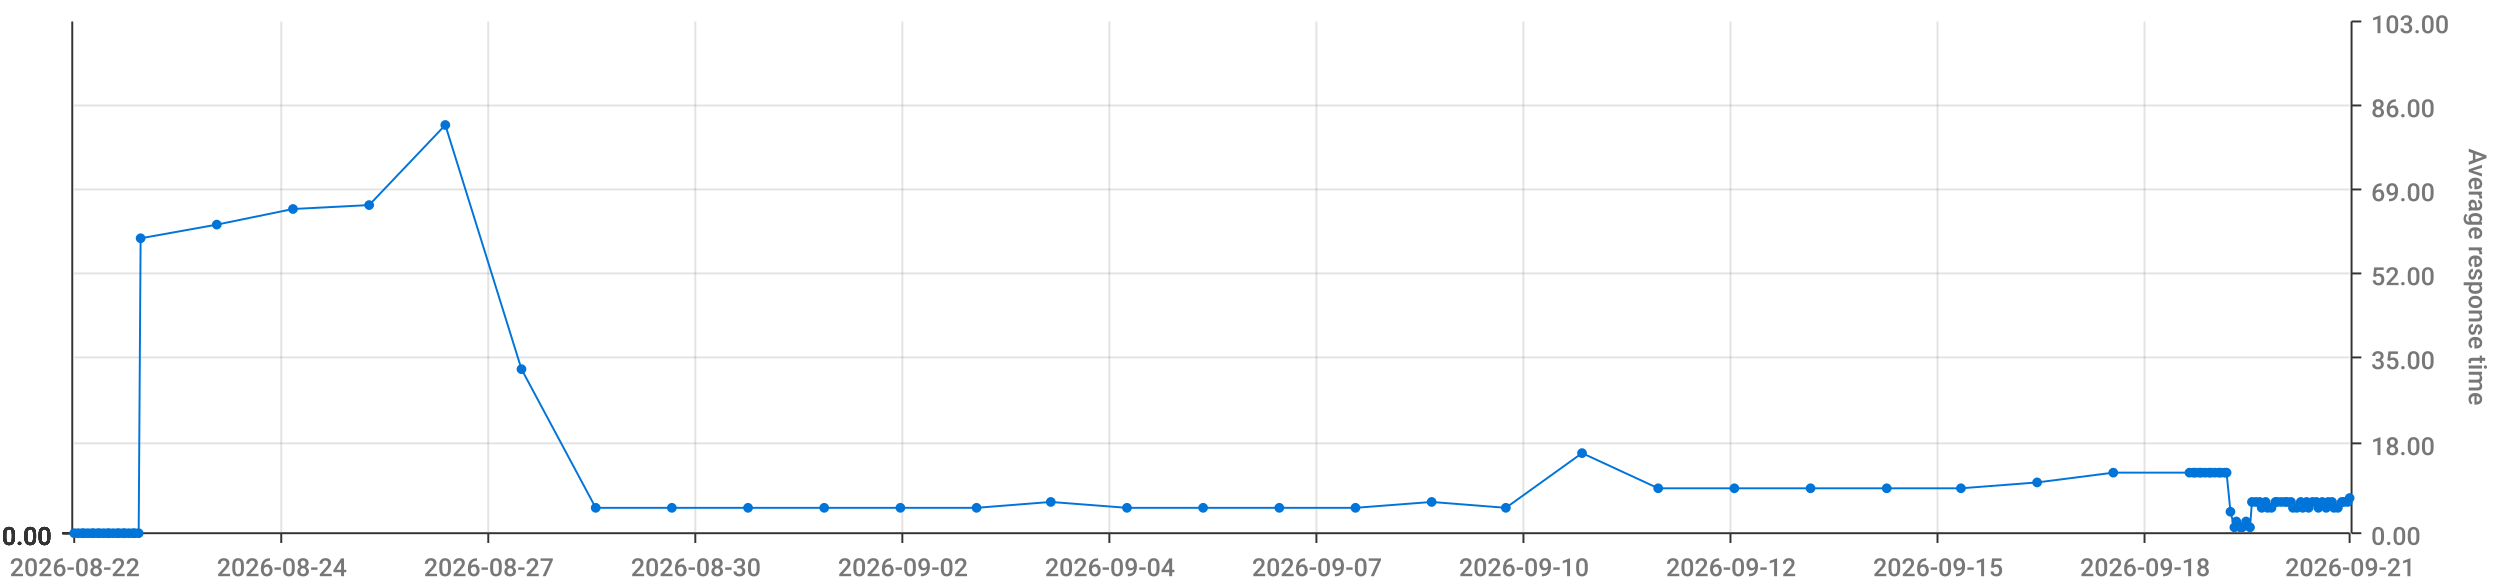
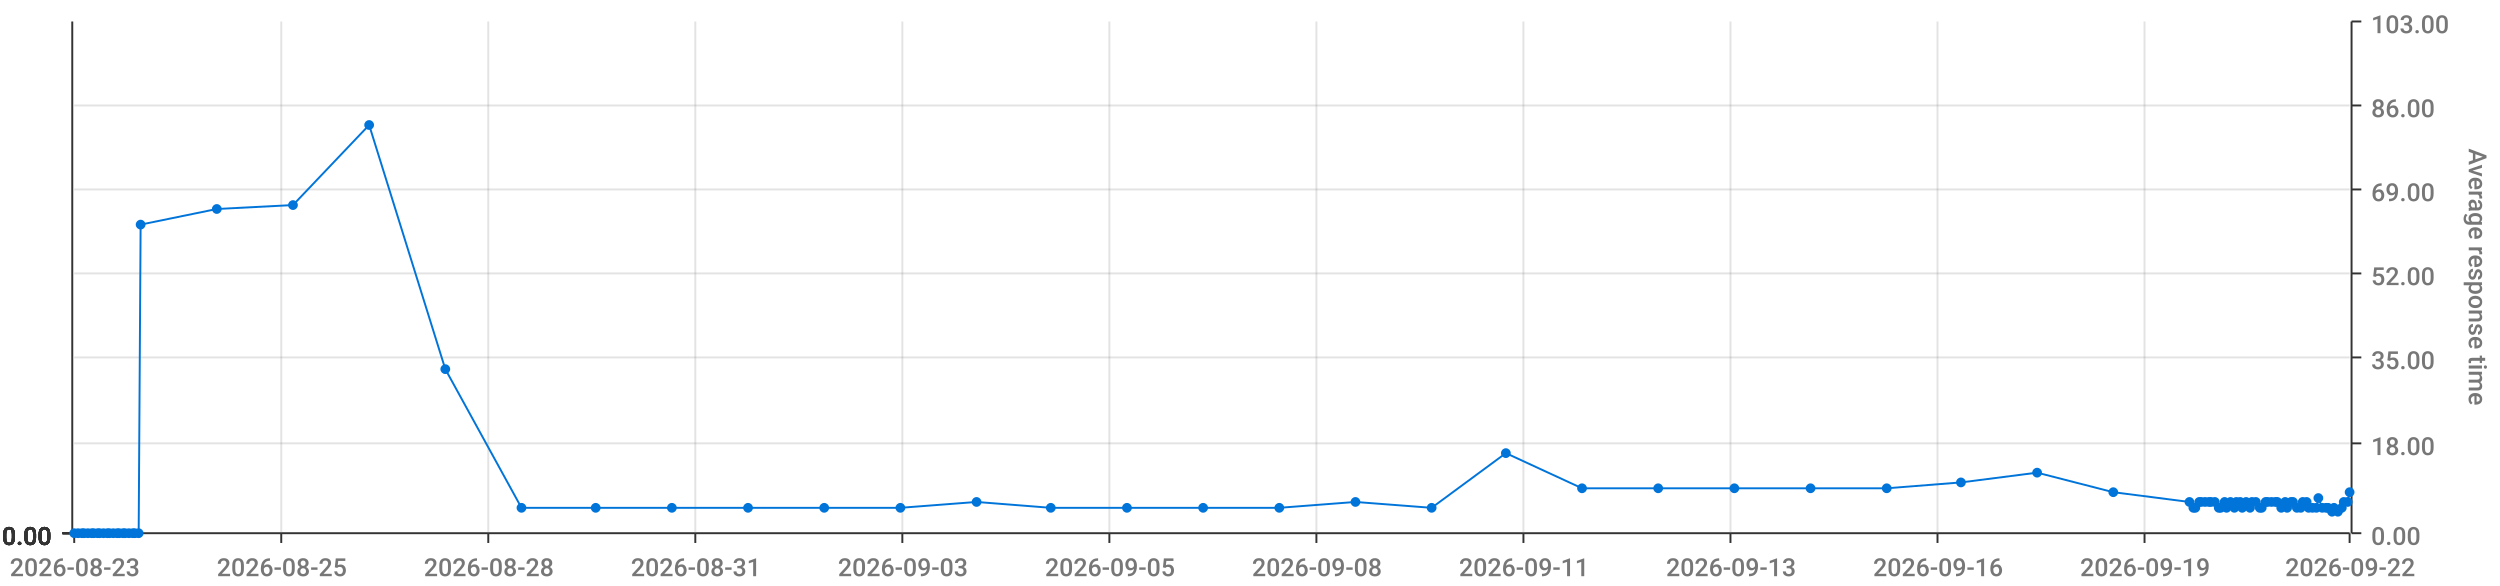
<svg xmlns="http://www.w3.org/2000/svg" viewBox="0 0 1280 300">
  <path d="M 0 0 L 1280 0 L 1280 300 L 0 300 L 0 0" style="stroke-width:0;stroke:rgba(255,255,255,1.0);fill:rgba(255,255,255,0.0)" />
  <path d="M 38 11 L 1203 11 L 1203 273 L 38 273 L 38 11" style="stroke-width:0;stroke:rgba(255,255,255,1.0);fill:rgba(255,255,255,0.0)" />
  <path d="M 38 273 L 1203 273" style="stroke-width:1;stroke:rgba(51,51,51,1.0);fill:rgba(255,255,255,0.0)" />
  <path d="M 38 273 L 38 278" style="stroke-width:1;stroke:rgba(51,51,51,1.0);fill:rgba(255,255,255,0.0)" />
-   <text x="5" y="295" style="stroke-width:0;stroke:none;fill:rgba(119,119,119,1.0);font-size:12.8px;font-family:'Roboto Medium',sans-serif">2026-08-22</text>
+   <text x="5" y="295" style="stroke-width:0;stroke:none;fill:rgba(119,119,119,1.0);font-size:12.8px;font-family:'Roboto Medium',sans-serif">2026-08-23</text>
  <path d="M 144 273 L 144 278" style="stroke-width:1;stroke:rgba(51,51,51,1.0);fill:rgba(255,255,255,0.0)" />
-   <text x="111" y="295" style="stroke-width:0;stroke:none;fill:rgba(119,119,119,1.0);font-size:12.8px;font-family:'Roboto Medium',sans-serif">2026-08-24</text>
+   <text x="111" y="295" style="stroke-width:0;stroke:none;fill:rgba(119,119,119,1.0);font-size:12.8px;font-family:'Roboto Medium',sans-serif">2026-08-25</text>
  <path d="M 250 273 L 250 278" style="stroke-width:1;stroke:rgba(51,51,51,1.0);fill:rgba(255,255,255,0.0)" />
-   <text x="217" y="295" style="stroke-width:0;stroke:none;fill:rgba(119,119,119,1.0);font-size:12.8px;font-family:'Roboto Medium',sans-serif">2026-08-27</text>
+   <text x="217" y="295" style="stroke-width:0;stroke:none;fill:rgba(119,119,119,1.0);font-size:12.8px;font-family:'Roboto Medium',sans-serif">2026-08-28</text>
  <path d="M 356 273 L 356 278" style="stroke-width:1;stroke:rgba(51,51,51,1.0);fill:rgba(255,255,255,0.0)" />
-   <text x="323" y="295" style="stroke-width:0;stroke:none;fill:rgba(119,119,119,1.0);font-size:12.8px;font-family:'Roboto Medium',sans-serif">2026-08-30</text>
+   <text x="323" y="295" style="stroke-width:0;stroke:none;fill:rgba(119,119,119,1.0);font-size:12.8px;font-family:'Roboto Medium',sans-serif">2026-08-31</text>
  <path d="M 462 273 L 462 278" style="stroke-width:1;stroke:rgba(51,51,51,1.0);fill:rgba(255,255,255,0.0)" />
-   <text x="429" y="295" style="stroke-width:0;stroke:none;fill:rgba(119,119,119,1.0);font-size:12.8px;font-family:'Roboto Medium',sans-serif">2026-09-02</text>
+   <text x="429" y="295" style="stroke-width:0;stroke:none;fill:rgba(119,119,119,1.0);font-size:12.8px;font-family:'Roboto Medium',sans-serif">2026-09-03</text>
  <path d="M 568 273 L 568 278" style="stroke-width:1;stroke:rgba(51,51,51,1.0);fill:rgba(255,255,255,0.0)" />
-   <text x="535" y="295" style="stroke-width:0;stroke:none;fill:rgba(119,119,119,1.0);font-size:12.8px;font-family:'Roboto Medium',sans-serif">2026-09-04</text>
+   <text x="535" y="295" style="stroke-width:0;stroke:none;fill:rgba(119,119,119,1.0);font-size:12.8px;font-family:'Roboto Medium',sans-serif">2026-09-05</text>
  <path d="M 674 273 L 674 278" style="stroke-width:1;stroke:rgba(51,51,51,1.0);fill:rgba(255,255,255,0.0)" />
-   <text x="641" y="295" style="stroke-width:0;stroke:none;fill:rgba(119,119,119,1.0);font-size:12.8px;font-family:'Roboto Medium',sans-serif">2026-09-07</text>
+   <text x="641" y="295" style="stroke-width:0;stroke:none;fill:rgba(119,119,119,1.0);font-size:12.8px;font-family:'Roboto Medium',sans-serif">2026-09-08</text>
  <path d="M 780 273 L 780 278" style="stroke-width:1;stroke:rgba(51,51,51,1.0);fill:rgba(255,255,255,0.0)" />
-   <text x="747" y="295" style="stroke-width:0;stroke:none;fill:rgba(119,119,119,1.0);font-size:12.8px;font-family:'Roboto Medium',sans-serif">2026-09-10</text>
+   <text x="747" y="295" style="stroke-width:0;stroke:none;fill:rgba(119,119,119,1.0);font-size:12.8px;font-family:'Roboto Medium',sans-serif">2026-09-11</text>
  <path d="M 886 273 L 886 278" style="stroke-width:1;stroke:rgba(51,51,51,1.0);fill:rgba(255,255,255,0.0)" />
-   <text x="853" y="295" style="stroke-width:0;stroke:none;fill:rgba(119,119,119,1.0);font-size:12.8px;font-family:'Roboto Medium',sans-serif">2026-09-12</text>
+   <text x="853" y="295" style="stroke-width:0;stroke:none;fill:rgba(119,119,119,1.0);font-size:12.8px;font-family:'Roboto Medium',sans-serif">2026-09-13</text>
  <path d="M 992 273 L 992 278" style="stroke-width:1;stroke:rgba(51,51,51,1.0);fill:rgba(255,255,255,0.0)" />
-   <text x="959" y="295" style="stroke-width:0;stroke:none;fill:rgba(119,119,119,1.0);font-size:12.8px;font-family:'Roboto Medium',sans-serif">2026-09-15</text>
+   <text x="959" y="295" style="stroke-width:0;stroke:none;fill:rgba(119,119,119,1.0);font-size:12.8px;font-family:'Roboto Medium',sans-serif">2026-09-16</text>
  <path d="M 1098 273 L 1098 278" style="stroke-width:1;stroke:rgba(51,51,51,1.0);fill:rgba(255,255,255,0.0)" />
-   <text x="1065" y="295" style="stroke-width:0;stroke:none;fill:rgba(119,119,119,1.0);font-size:12.8px;font-family:'Roboto Medium',sans-serif">2026-09-18</text>
+   <text x="1065" y="295" style="stroke-width:0;stroke:none;fill:rgba(119,119,119,1.0);font-size:12.8px;font-family:'Roboto Medium',sans-serif">2026-09-19</text>
  <path d="M 1203 273 L 1203 278" style="stroke-width:1;stroke:rgba(51,51,51,1.0);fill:rgba(255,255,255,0.0)" />
-   <text x="1170" y="295" style="stroke-width:0;stroke:none;fill:rgba(119,119,119,1.0);font-size:12.8px;font-family:'Roboto Medium',sans-serif">2026-09-21</text>
+   <text x="1170" y="295" style="stroke-width:0;stroke:none;fill:rgba(119,119,119,1.0);font-size:12.8px;font-family:'Roboto Medium',sans-serif">2026-09-22</text>
  <path d="M 144 273 L 144 11" style="stroke-width:1;stroke:rgba(119,119,119,0.2);fill:none" />
  <path d="M 250 273 L 250 11" style="stroke-width:1;stroke:rgba(119,119,119,0.2);fill:none" />
  <path d="M 356 273 L 356 11" style="stroke-width:1;stroke:rgba(119,119,119,0.2);fill:none" />
  <path d="M 462 273 L 462 11" style="stroke-width:1;stroke:rgba(119,119,119,0.2);fill:none" />
  <path d="M 568 273 L 568 11" style="stroke-width:1;stroke:rgba(119,119,119,0.2);fill:none" />
  <path d="M 674 273 L 674 11" style="stroke-width:1;stroke:rgba(119,119,119,0.2);fill:none" />
  <path d="M 780 273 L 780 11" style="stroke-width:1;stroke:rgba(119,119,119,0.2);fill:none" />
  <path d="M 886 273 L 886 11" style="stroke-width:1;stroke:rgba(119,119,119,0.2);fill:none" />
  <path d="M 992 273 L 992 11" style="stroke-width:1;stroke:rgba(119,119,119,0.2);fill:none" />
  <path d="M 1098 273 L 1098 11" style="stroke-width:1;stroke:rgba(119,119,119,0.2);fill:none" />
  <path d="M 1204 273 L 1204 11" style="stroke-width:1;stroke:rgba(51,51,51,1.0);fill:rgba(255,255,255,0.0)" />
  <path d="M 1204 273 L 1209 273" style="stroke-width:1;stroke:rgba(51,51,51,1.0);fill:rgba(255,255,255,0.0)" />
  <text x="1214" y="279" style="stroke-width:0;stroke:none;fill:rgba(119,119,119,1.0);font-size:12.8px;font-family:'Roboto Medium',sans-serif">0.00</text>
  <path d="M 1204 227 L 1209 227" style="stroke-width:1;stroke:rgba(51,51,51,1.0);fill:rgba(255,255,255,0.0)" />
  <text x="1214" y="233" style="stroke-width:0;stroke:none;fill:rgba(119,119,119,1.0);font-size:12.8px;font-family:'Roboto Medium',sans-serif">18.00</text>
  <path d="M 1204 183 L 1209 183" style="stroke-width:1;stroke:rgba(51,51,51,1.0);fill:rgba(255,255,255,0.0)" />
  <text x="1214" y="189" style="stroke-width:0;stroke:none;fill:rgba(119,119,119,1.0);font-size:12.8px;font-family:'Roboto Medium',sans-serif">35.00</text>
  <path d="M 1204 140 L 1209 140" style="stroke-width:1;stroke:rgba(51,51,51,1.0);fill:rgba(255,255,255,0.0)" />
  <text x="1214" y="146" style="stroke-width:0;stroke:none;fill:rgba(119,119,119,1.0);font-size:12.8px;font-family:'Roboto Medium',sans-serif">52.00</text>
  <path d="M 1204 97 L 1209 97" style="stroke-width:1;stroke:rgba(51,51,51,1.0);fill:rgba(255,255,255,0.0)" />
  <text x="1214" y="103" style="stroke-width:0;stroke:none;fill:rgba(119,119,119,1.0);font-size:12.8px;font-family:'Roboto Medium',sans-serif">69.00</text>
  <path d="M 1204 54 L 1209 54" style="stroke-width:1;stroke:rgba(51,51,51,1.0);fill:rgba(255,255,255,0.0)" />
  <text x="1214" y="60" style="stroke-width:0;stroke:none;fill:rgba(119,119,119,1.0);font-size:12.8px;font-family:'Roboto Medium',sans-serif">86.00</text>
  <path d="M 1204 11 L 1209 11" style="stroke-width:1;stroke:rgba(51,51,51,1.0);fill:rgba(255,255,255,0.0)" />
  <text x="1214" y="17" style="stroke-width:0;stroke:none;fill:rgba(119,119,119,1.0);font-size:12.8px;font-family:'Roboto Medium',sans-serif">103.00</text>
  <text x="1264" y="76" style="stroke-width:0;stroke:none;fill:rgba(119,119,119,1.0);font-size:12.8px;font-family:'Roboto Medium',sans-serif" transform="rotate(90.00,1264,76)">Average response time</text>
  <path d="M 38 273 L 1203 273" style="stroke-width:0;stroke:rgba(255,255,255,0.0);fill:none" />
  <path d="M 38 227 L 1203 227" style="stroke-width:1;stroke:rgba(119,119,119,0.2);fill:none" />
  <path d="M 38 183 L 1203 183" style="stroke-width:1;stroke:rgba(119,119,119,0.2);fill:none" />
  <path d="M 38 140 L 1203 140" style="stroke-width:1;stroke:rgba(119,119,119,0.2);fill:none" />
  <path d="M 38 97 L 1203 97" style="stroke-width:1;stroke:rgba(119,119,119,0.2);fill:none" />
  <path d="M 38 54 L 1203 54" style="stroke-width:1;stroke:rgba(119,119,119,0.2);fill:none" />
  <path d="M 37 273 L 37 11" style="stroke-width:1;stroke:rgba(51,51,51,1.0);fill:rgba(255,255,255,0.0)" />
  <path d="M 37 273 L 32 273" style="stroke-width:1;stroke:rgba(51,51,51,1.0);fill:rgba(255,255,255,0.0)" />
  <text x="1" y="279" style="stroke-width:0;stroke:none;fill:rgba(51,51,51,1.0);font-size:12.8px;font-family:'Roboto Medium',sans-serif">0.00</text>
  <path d="M 37 273 L 32 273" style="stroke-width:1;stroke:rgba(51,51,51,1.0);fill:rgba(255,255,255,0.0)" />
  <text x="1" y="279" style="stroke-width:0;stroke:none;fill:rgba(51,51,51,1.0);font-size:12.8px;font-family:'Roboto Medium',sans-serif">0.00</text>
  <path d="M 37 273 L 32 273" style="stroke-width:1;stroke:rgba(51,51,51,1.0);fill:rgba(255,255,255,0.0)" />
  <text x="1" y="279" style="stroke-width:0;stroke:none;fill:rgba(51,51,51,1.0);font-size:12.8px;font-family:'Roboto Medium',sans-serif">0.00</text>
  <path d="M 37 273 L 32 273" style="stroke-width:1;stroke:rgba(51,51,51,1.0);fill:rgba(255,255,255,0.0)" />
  <text x="1" y="279" style="stroke-width:0;stroke:none;fill:rgba(51,51,51,1.0);font-size:12.8px;font-family:'Roboto Medium',sans-serif">0.00</text>
  <path d="M 37 273 L 32 273" style="stroke-width:1;stroke:rgba(51,51,51,1.0);fill:rgba(255,255,255,0.0)" />
  <text x="1" y="279" style="stroke-width:0;stroke:none;fill:rgba(51,51,51,1.0);font-size:12.8px;font-family:'Roboto Medium',sans-serif">0.00</text>
  <path d="M 37 273 L 32 273" style="stroke-width:1;stroke:rgba(51,51,51,1.0);fill:rgba(255,255,255,0.0)" />
  <text x="1" y="279" style="stroke-width:0;stroke:none;fill:rgba(51,51,51,1.0);font-size:12.8px;font-family:'Roboto Medium',sans-serif">0.00</text>
  <path d="M 37 273 L 32 273" style="stroke-width:1;stroke:rgba(51,51,51,1.0);fill:rgba(255,255,255,0.0)" />
  <text x="1" y="279" style="stroke-width:0;stroke:none;fill:rgba(51,51,51,1.0);font-size:12.8px;font-family:'Roboto Medium',sans-serif">0.00</text>
  <path d="M 38 273 L 1203 273" style="stroke-width:0;stroke:rgba(255,255,255,0.0);fill:none" />
  <path d="M 38 273 L 1203 273" style="stroke-width:0;stroke:rgba(255,255,255,0.0);fill:none" />
  <path d="M 38 273 L 1203 273" style="stroke-width:0;stroke:rgba(255,255,255,0.0);fill:none" />
  <path d="M 38 273 L 1203 273" style="stroke-width:0;stroke:rgba(255,255,255,0.0);fill:none" />
  <path d="M 38 273 L 1203 273" style="stroke-width:0;stroke:rgba(255,255,255,0.0);fill:none" />
  <path d="M 38 273 L 1203 273" style="stroke-width:0;stroke:rgba(255,255,255,0.0);fill:none" />
-   <path d="M 38 273 L 40 273 L 42 273 L 43 273 L 45 273 L 47 273 L 48 273 L 50 273 L 51 273 L 53 273 L 55 273 L 56 273 L 58 273 L 60 273 L 61 273 L 63 273 L 64 273 L 66 273 L 68 273 L 69 273 L 71 273 L 72 122 L 111 115 L 150 107 L 189 105 L 228 64 L 267 189 L 305 260 L 344 260 L 383 260 L 422 260 L 461 260 L 500 260 L 538 257 L 577 260 L 616 260 L 655 260 L 694 260 L 733 257 L 771 260 L 810 232 L 849 250 L 888 250 L 927 250 L 966 250 L 1004 250 L 1043 247 L 1082 242 L 1121 242 L 1123 242 L 1124 242 L 1126 242 L 1127 242 L 1129 242 L 1131 242 L 1132 242 L 1134 242 L 1136 242 L 1137 242 L 1139 242 L 1140 242 L 1142 262 L 1144 270 L 1145 267 L 1147 270 L 1148 270 L 1150 267 L 1152 270 L 1153 257 L 1155 257 L 1157 257 L 1158 260 L 1160 257 L 1161 260 L 1163 260 L 1165 257 L 1166 257 L 1168 257 L 1170 257 L 1171 257 L 1173 257 L 1174 260 L 1176 260 L 1178 257 L 1179 260 L 1181 257 L 1182 260 L 1184 257 L 1186 257 L 1187 260 L 1189 257 L 1191 260 L 1192 257 L 1194 257 L 1195 260 L 1197 260 L 1199 257 L 1200 257 L 1202 257 L 1203 255" style="stroke-width:1;stroke:rgba(0,116,217,1.0);fill:rgba(255,255,255,0.0)" />
+   <path d="M 38 273 L 40 273 L 42 273 L 43 273 L 45 273 L 47 273 L 48 273 L 50 273 L 51 273 L 53 273 L 55 273 L 56 273 L 58 273 L 60 273 L 61 273 L 63 273 L 64 273 L 66 273 L 68 273 L 69 273 L 71 273 L 72 115 L 111 107 L 150 105 L 189 64 L 228 189 L 267 260 L 305 260 L 344 260 L 383 260 L 422 260 L 461 260 L 500 257 L 538 260 L 577 260 L 616 260 L 655 260 L 694 257 L 733 260 L 771 232 L 810 250 L 849 250 L 888 250 L 927 250 L 966 250 L 1004 247 L 1043 242 L 1082 252 L 1121 257 L 1123 260 L 1124 260 L 1126 257 L 1127 257 L 1129 257 L 1131 257 L 1132 257 L 1134 257 L 1136 260 L 1137 260 L 1139 257 L 1140 260 L 1142 257 L 1144 260 L 1145 257 L 1147 257 L 1148 260 L 1150 257 L 1152 260 L 1153 257 L 1155 257 L 1157 260 L 1158 260 L 1160 257 L 1161 257 L 1163 257 L 1165 257 L 1166 257 L 1168 260 L 1170 257 L 1171 260 L 1173 257 L 1174 257 L 1176 260 L 1178 260 L 1179 257 L 1181 257 L 1182 260 L 1184 260 L 1186 260 L 1187 255 L 1189 260 L 1191 260 L 1192 260 L 1194 262 L 1195 260 L 1197 262 L 1199 260 L 1200 257 L 1202 257 L 1203 252" style="stroke-width:1;stroke:rgba(0,116,217,1.0);fill:rgba(255,255,255,0.0)" />
  <circle cx="38" cy="273" r="2" style="stroke-width:1;stroke:rgba(0,116,217,1.0);fill:rgba(0,116,217,1.0)" />
  <path d="" style="stroke-width:1;stroke:rgba(0,116,217,1.0);fill:rgba(0,116,217,1.0)" />
  <circle cx="40" cy="273" r="2" style="stroke-width:1;stroke:rgba(0,116,217,1.0);fill:rgba(0,116,217,1.0)" />
  <path d="" style="stroke-width:1;stroke:rgba(0,116,217,1.0);fill:rgba(0,116,217,1.0)" />
  <circle cx="42" cy="273" r="2" style="stroke-width:1;stroke:rgba(0,116,217,1.0);fill:rgba(0,116,217,1.0)" />
  <path d="" style="stroke-width:1;stroke:rgba(0,116,217,1.0);fill:rgba(0,116,217,1.0)" />
  <circle cx="43" cy="273" r="2" style="stroke-width:1;stroke:rgba(0,116,217,1.0);fill:rgba(0,116,217,1.0)" />
  <path d="" style="stroke-width:1;stroke:rgba(0,116,217,1.0);fill:rgba(0,116,217,1.0)" />
  <circle cx="45" cy="273" r="2" style="stroke-width:1;stroke:rgba(0,116,217,1.0);fill:rgba(0,116,217,1.0)" />
  <path d="" style="stroke-width:1;stroke:rgba(0,116,217,1.0);fill:rgba(0,116,217,1.0)" />
  <circle cx="47" cy="273" r="2" style="stroke-width:1;stroke:rgba(0,116,217,1.0);fill:rgba(0,116,217,1.0)" />
  <path d="" style="stroke-width:1;stroke:rgba(0,116,217,1.0);fill:rgba(0,116,217,1.0)" />
  <circle cx="48" cy="273" r="2" style="stroke-width:1;stroke:rgba(0,116,217,1.0);fill:rgba(0,116,217,1.0)" />
  <path d="" style="stroke-width:1;stroke:rgba(0,116,217,1.0);fill:rgba(0,116,217,1.0)" />
  <circle cx="50" cy="273" r="2" style="stroke-width:1;stroke:rgba(0,116,217,1.0);fill:rgba(0,116,217,1.0)" />
  <path d="" style="stroke-width:1;stroke:rgba(0,116,217,1.0);fill:rgba(0,116,217,1.0)" />
  <circle cx="51" cy="273" r="2" style="stroke-width:1;stroke:rgba(0,116,217,1.0);fill:rgba(0,116,217,1.0)" />
  <path d="" style="stroke-width:1;stroke:rgba(0,116,217,1.0);fill:rgba(0,116,217,1.0)" />
  <circle cx="53" cy="273" r="2" style="stroke-width:1;stroke:rgba(0,116,217,1.0);fill:rgba(0,116,217,1.0)" />
  <path d="" style="stroke-width:1;stroke:rgba(0,116,217,1.0);fill:rgba(0,116,217,1.0)" />
  <circle cx="55" cy="273" r="2" style="stroke-width:1;stroke:rgba(0,116,217,1.0);fill:rgba(0,116,217,1.0)" />
  <path d="" style="stroke-width:1;stroke:rgba(0,116,217,1.0);fill:rgba(0,116,217,1.0)" />
  <circle cx="56" cy="273" r="2" style="stroke-width:1;stroke:rgba(0,116,217,1.0);fill:rgba(0,116,217,1.0)" />
  <path d="" style="stroke-width:1;stroke:rgba(0,116,217,1.0);fill:rgba(0,116,217,1.0)" />
  <circle cx="58" cy="273" r="2" style="stroke-width:1;stroke:rgba(0,116,217,1.0);fill:rgba(0,116,217,1.0)" />
  <path d="" style="stroke-width:1;stroke:rgba(0,116,217,1.0);fill:rgba(0,116,217,1.0)" />
  <circle cx="60" cy="273" r="2" style="stroke-width:1;stroke:rgba(0,116,217,1.0);fill:rgba(0,116,217,1.0)" />
  <path d="" style="stroke-width:1;stroke:rgba(0,116,217,1.0);fill:rgba(0,116,217,1.0)" />
  <circle cx="61" cy="273" r="2" style="stroke-width:1;stroke:rgba(0,116,217,1.0);fill:rgba(0,116,217,1.0)" />
  <path d="" style="stroke-width:1;stroke:rgba(0,116,217,1.0);fill:rgba(0,116,217,1.0)" />
  <circle cx="63" cy="273" r="2" style="stroke-width:1;stroke:rgba(0,116,217,1.0);fill:rgba(0,116,217,1.0)" />
  <path d="" style="stroke-width:1;stroke:rgba(0,116,217,1.0);fill:rgba(0,116,217,1.0)" />
  <circle cx="64" cy="273" r="2" style="stroke-width:1;stroke:rgba(0,116,217,1.0);fill:rgba(0,116,217,1.0)" />
  <path d="" style="stroke-width:1;stroke:rgba(0,116,217,1.0);fill:rgba(0,116,217,1.0)" />
  <circle cx="66" cy="273" r="2" style="stroke-width:1;stroke:rgba(0,116,217,1.0);fill:rgba(0,116,217,1.0)" />
  <path d="" style="stroke-width:1;stroke:rgba(0,116,217,1.0);fill:rgba(0,116,217,1.0)" />
  <circle cx="68" cy="273" r="2" style="stroke-width:1;stroke:rgba(0,116,217,1.0);fill:rgba(0,116,217,1.0)" />
  <path d="" style="stroke-width:1;stroke:rgba(0,116,217,1.0);fill:rgba(0,116,217,1.0)" />
  <circle cx="69" cy="273" r="2" style="stroke-width:1;stroke:rgba(0,116,217,1.0);fill:rgba(0,116,217,1.0)" />
  <path d="" style="stroke-width:1;stroke:rgba(0,116,217,1.0);fill:rgba(0,116,217,1.0)" />
  <circle cx="71" cy="273" r="2" style="stroke-width:1;stroke:rgba(0,116,217,1.0);fill:rgba(0,116,217,1.0)" />
  <path d="" style="stroke-width:1;stroke:rgba(0,116,217,1.0);fill:rgba(0,116,217,1.0)" />
-   <circle cx="72" cy="122" r="2" style="stroke-width:1;stroke:rgba(0,116,217,1.0);fill:rgba(0,116,217,1.0)" />
-   <path d="" style="stroke-width:1;stroke:rgba(0,116,217,1.0);fill:rgba(0,116,217,1.0)" />
-   <circle cx="111" cy="115" r="2" style="stroke-width:1;stroke:rgba(0,116,217,1.0);fill:rgba(0,116,217,1.0)" />
-   <path d="" style="stroke-width:1;stroke:rgba(0,116,217,1.0);fill:rgba(0,116,217,1.0)" />
-   <circle cx="150" cy="107" r="2" style="stroke-width:1;stroke:rgba(0,116,217,1.0);fill:rgba(0,116,217,1.0)" />
-   <path d="" style="stroke-width:1;stroke:rgba(0,116,217,1.0);fill:rgba(0,116,217,1.0)" />
-   <circle cx="189" cy="105" r="2" style="stroke-width:1;stroke:rgba(0,116,217,1.0);fill:rgba(0,116,217,1.0)" />
-   <path d="" style="stroke-width:1;stroke:rgba(0,116,217,1.0);fill:rgba(0,116,217,1.0)" />
-   <circle cx="228" cy="64" r="2" style="stroke-width:1;stroke:rgba(0,116,217,1.0);fill:rgba(0,116,217,1.0)" />
-   <path d="" style="stroke-width:1;stroke:rgba(0,116,217,1.0);fill:rgba(0,116,217,1.0)" />
-   <circle cx="267" cy="189" r="2" style="stroke-width:1;stroke:rgba(0,116,217,1.0);fill:rgba(0,116,217,1.0)" />
+   <circle cx="72" cy="115" r="2" style="stroke-width:1;stroke:rgba(0,116,217,1.0);fill:rgba(0,116,217,1.0)" />
+   <path d="" style="stroke-width:1;stroke:rgba(0,116,217,1.0);fill:rgba(0,116,217,1.0)" />
+   <circle cx="111" cy="107" r="2" style="stroke-width:1;stroke:rgba(0,116,217,1.0);fill:rgba(0,116,217,1.0)" />
+   <path d="" style="stroke-width:1;stroke:rgba(0,116,217,1.0);fill:rgba(0,116,217,1.0)" />
+   <circle cx="150" cy="105" r="2" style="stroke-width:1;stroke:rgba(0,116,217,1.0);fill:rgba(0,116,217,1.0)" />
+   <path d="" style="stroke-width:1;stroke:rgba(0,116,217,1.0);fill:rgba(0,116,217,1.0)" />
+   <circle cx="189" cy="64" r="2" style="stroke-width:1;stroke:rgba(0,116,217,1.0);fill:rgba(0,116,217,1.0)" />
+   <path d="" style="stroke-width:1;stroke:rgba(0,116,217,1.0);fill:rgba(0,116,217,1.0)" />
+   <circle cx="228" cy="189" r="2" style="stroke-width:1;stroke:rgba(0,116,217,1.0);fill:rgba(0,116,217,1.0)" />
+   <path d="" style="stroke-width:1;stroke:rgba(0,116,217,1.0);fill:rgba(0,116,217,1.0)" />
+   <circle cx="267" cy="260" r="2" style="stroke-width:1;stroke:rgba(0,116,217,1.0);fill:rgba(0,116,217,1.0)" />
  <path d="" style="stroke-width:1;stroke:rgba(0,116,217,1.0);fill:rgba(0,116,217,1.0)" />
  <circle cx="305" cy="260" r="2" style="stroke-width:1;stroke:rgba(0,116,217,1.0);fill:rgba(0,116,217,1.0)" />
  <path d="" style="stroke-width:1;stroke:rgba(0,116,217,1.0);fill:rgba(0,116,217,1.0)" />
  <circle cx="344" cy="260" r="2" style="stroke-width:1;stroke:rgba(0,116,217,1.0);fill:rgba(0,116,217,1.0)" />
  <path d="" style="stroke-width:1;stroke:rgba(0,116,217,1.0);fill:rgba(0,116,217,1.0)" />
  <circle cx="383" cy="260" r="2" style="stroke-width:1;stroke:rgba(0,116,217,1.0);fill:rgba(0,116,217,1.0)" />
  <path d="" style="stroke-width:1;stroke:rgba(0,116,217,1.0);fill:rgba(0,116,217,1.0)" />
  <circle cx="422" cy="260" r="2" style="stroke-width:1;stroke:rgba(0,116,217,1.0);fill:rgba(0,116,217,1.0)" />
  <path d="" style="stroke-width:1;stroke:rgba(0,116,217,1.0);fill:rgba(0,116,217,1.0)" />
  <circle cx="461" cy="260" r="2" style="stroke-width:1;stroke:rgba(0,116,217,1.0);fill:rgba(0,116,217,1.0)" />
  <path d="" style="stroke-width:1;stroke:rgba(0,116,217,1.0);fill:rgba(0,116,217,1.0)" />
-   <circle cx="500" cy="260" r="2" style="stroke-width:1;stroke:rgba(0,116,217,1.0);fill:rgba(0,116,217,1.0)" />
-   <path d="" style="stroke-width:1;stroke:rgba(0,116,217,1.0);fill:rgba(0,116,217,1.0)" />
-   <circle cx="538" cy="257" r="2" style="stroke-width:1;stroke:rgba(0,116,217,1.0);fill:rgba(0,116,217,1.0)" />
+   <circle cx="500" cy="257" r="2" style="stroke-width:1;stroke:rgba(0,116,217,1.0);fill:rgba(0,116,217,1.0)" />
+   <path d="" style="stroke-width:1;stroke:rgba(0,116,217,1.0);fill:rgba(0,116,217,1.0)" />
+   <circle cx="538" cy="260" r="2" style="stroke-width:1;stroke:rgba(0,116,217,1.0);fill:rgba(0,116,217,1.0)" />
  <path d="" style="stroke-width:1;stroke:rgba(0,116,217,1.0);fill:rgba(0,116,217,1.0)" />
  <circle cx="577" cy="260" r="2" style="stroke-width:1;stroke:rgba(0,116,217,1.0);fill:rgba(0,116,217,1.0)" />
  <path d="" style="stroke-width:1;stroke:rgba(0,116,217,1.0);fill:rgba(0,116,217,1.0)" />
  <circle cx="616" cy="260" r="2" style="stroke-width:1;stroke:rgba(0,116,217,1.0);fill:rgba(0,116,217,1.0)" />
  <path d="" style="stroke-width:1;stroke:rgba(0,116,217,1.0);fill:rgba(0,116,217,1.0)" />
  <circle cx="655" cy="260" r="2" style="stroke-width:1;stroke:rgba(0,116,217,1.0);fill:rgba(0,116,217,1.0)" />
  <path d="" style="stroke-width:1;stroke:rgba(0,116,217,1.0);fill:rgba(0,116,217,1.0)" />
-   <circle cx="694" cy="260" r="2" style="stroke-width:1;stroke:rgba(0,116,217,1.0);fill:rgba(0,116,217,1.0)" />
-   <path d="" style="stroke-width:1;stroke:rgba(0,116,217,1.0);fill:rgba(0,116,217,1.0)" />
-   <circle cx="733" cy="257" r="2" style="stroke-width:1;stroke:rgba(0,116,217,1.0);fill:rgba(0,116,217,1.0)" />
-   <path d="" style="stroke-width:1;stroke:rgba(0,116,217,1.0);fill:rgba(0,116,217,1.0)" />
-   <circle cx="771" cy="260" r="2" style="stroke-width:1;stroke:rgba(0,116,217,1.0);fill:rgba(0,116,217,1.0)" />
-   <path d="" style="stroke-width:1;stroke:rgba(0,116,217,1.0);fill:rgba(0,116,217,1.0)" />
-   <circle cx="810" cy="232" r="2" style="stroke-width:1;stroke:rgba(0,116,217,1.0);fill:rgba(0,116,217,1.0)" />
+   <circle cx="694" cy="257" r="2" style="stroke-width:1;stroke:rgba(0,116,217,1.0);fill:rgba(0,116,217,1.0)" />
+   <path d="" style="stroke-width:1;stroke:rgba(0,116,217,1.0);fill:rgba(0,116,217,1.0)" />
+   <circle cx="733" cy="260" r="2" style="stroke-width:1;stroke:rgba(0,116,217,1.0);fill:rgba(0,116,217,1.0)" />
+   <path d="" style="stroke-width:1;stroke:rgba(0,116,217,1.0);fill:rgba(0,116,217,1.0)" />
+   <circle cx="771" cy="232" r="2" style="stroke-width:1;stroke:rgba(0,116,217,1.0);fill:rgba(0,116,217,1.0)" />
+   <path d="" style="stroke-width:1;stroke:rgba(0,116,217,1.0);fill:rgba(0,116,217,1.0)" />
+   <circle cx="810" cy="250" r="2" style="stroke-width:1;stroke:rgba(0,116,217,1.0);fill:rgba(0,116,217,1.0)" />
  <path d="" style="stroke-width:1;stroke:rgba(0,116,217,1.0);fill:rgba(0,116,217,1.0)" />
  <circle cx="849" cy="250" r="2" style="stroke-width:1;stroke:rgba(0,116,217,1.0);fill:rgba(0,116,217,1.0)" />
  <path d="" style="stroke-width:1;stroke:rgba(0,116,217,1.0);fill:rgba(0,116,217,1.0)" />
  <circle cx="888" cy="250" r="2" style="stroke-width:1;stroke:rgba(0,116,217,1.0);fill:rgba(0,116,217,1.0)" />
  <path d="" style="stroke-width:1;stroke:rgba(0,116,217,1.0);fill:rgba(0,116,217,1.0)" />
  <circle cx="927" cy="250" r="2" style="stroke-width:1;stroke:rgba(0,116,217,1.0);fill:rgba(0,116,217,1.0)" />
  <path d="" style="stroke-width:1;stroke:rgba(0,116,217,1.0);fill:rgba(0,116,217,1.0)" />
  <circle cx="966" cy="250" r="2" style="stroke-width:1;stroke:rgba(0,116,217,1.0);fill:rgba(0,116,217,1.0)" />
  <path d="" style="stroke-width:1;stroke:rgba(0,116,217,1.0);fill:rgba(0,116,217,1.0)" />
-   <circle cx="1004" cy="250" r="2" style="stroke-width:1;stroke:rgba(0,116,217,1.0);fill:rgba(0,116,217,1.0)" />
-   <path d="" style="stroke-width:1;stroke:rgba(0,116,217,1.0);fill:rgba(0,116,217,1.0)" />
-   <circle cx="1043" cy="247" r="2" style="stroke-width:1;stroke:rgba(0,116,217,1.0);fill:rgba(0,116,217,1.0)" />
-   <path d="" style="stroke-width:1;stroke:rgba(0,116,217,1.0);fill:rgba(0,116,217,1.0)" />
-   <circle cx="1082" cy="242" r="2" style="stroke-width:1;stroke:rgba(0,116,217,1.0);fill:rgba(0,116,217,1.0)" />
-   <path d="" style="stroke-width:1;stroke:rgba(0,116,217,1.0);fill:rgba(0,116,217,1.0)" />
-   <circle cx="1121" cy="242" r="2" style="stroke-width:1;stroke:rgba(0,116,217,1.0);fill:rgba(0,116,217,1.0)" />
-   <path d="" style="stroke-width:1;stroke:rgba(0,116,217,1.0);fill:rgba(0,116,217,1.0)" />
-   <circle cx="1123" cy="242" r="2" style="stroke-width:1;stroke:rgba(0,116,217,1.0);fill:rgba(0,116,217,1.0)" />
-   <path d="" style="stroke-width:1;stroke:rgba(0,116,217,1.0);fill:rgba(0,116,217,1.0)" />
-   <circle cx="1124" cy="242" r="2" style="stroke-width:1;stroke:rgba(0,116,217,1.0);fill:rgba(0,116,217,1.0)" />
-   <path d="" style="stroke-width:1;stroke:rgba(0,116,217,1.0);fill:rgba(0,116,217,1.0)" />
-   <circle cx="1126" cy="242" r="2" style="stroke-width:1;stroke:rgba(0,116,217,1.0);fill:rgba(0,116,217,1.0)" />
-   <path d="" style="stroke-width:1;stroke:rgba(0,116,217,1.0);fill:rgba(0,116,217,1.0)" />
-   <circle cx="1127" cy="242" r="2" style="stroke-width:1;stroke:rgba(0,116,217,1.0);fill:rgba(0,116,217,1.0)" />
-   <path d="" style="stroke-width:1;stroke:rgba(0,116,217,1.0);fill:rgba(0,116,217,1.0)" />
-   <circle cx="1129" cy="242" r="2" style="stroke-width:1;stroke:rgba(0,116,217,1.0);fill:rgba(0,116,217,1.0)" />
-   <path d="" style="stroke-width:1;stroke:rgba(0,116,217,1.0);fill:rgba(0,116,217,1.0)" />
-   <circle cx="1131" cy="242" r="2" style="stroke-width:1;stroke:rgba(0,116,217,1.0);fill:rgba(0,116,217,1.0)" />
-   <path d="" style="stroke-width:1;stroke:rgba(0,116,217,1.0);fill:rgba(0,116,217,1.0)" />
-   <circle cx="1132" cy="242" r="2" style="stroke-width:1;stroke:rgba(0,116,217,1.0);fill:rgba(0,116,217,1.0)" />
-   <path d="" style="stroke-width:1;stroke:rgba(0,116,217,1.0);fill:rgba(0,116,217,1.0)" />
-   <circle cx="1134" cy="242" r="2" style="stroke-width:1;stroke:rgba(0,116,217,1.0);fill:rgba(0,116,217,1.0)" />
-   <path d="" style="stroke-width:1;stroke:rgba(0,116,217,1.0);fill:rgba(0,116,217,1.0)" />
-   <circle cx="1136" cy="242" r="2" style="stroke-width:1;stroke:rgba(0,116,217,1.0);fill:rgba(0,116,217,1.0)" />
-   <path d="" style="stroke-width:1;stroke:rgba(0,116,217,1.0);fill:rgba(0,116,217,1.0)" />
-   <circle cx="1137" cy="242" r="2" style="stroke-width:1;stroke:rgba(0,116,217,1.0);fill:rgba(0,116,217,1.0)" />
-   <path d="" style="stroke-width:1;stroke:rgba(0,116,217,1.0);fill:rgba(0,116,217,1.0)" />
-   <circle cx="1139" cy="242" r="2" style="stroke-width:1;stroke:rgba(0,116,217,1.0);fill:rgba(0,116,217,1.0)" />
-   <path d="" style="stroke-width:1;stroke:rgba(0,116,217,1.0);fill:rgba(0,116,217,1.0)" />
-   <circle cx="1140" cy="242" r="2" style="stroke-width:1;stroke:rgba(0,116,217,1.0);fill:rgba(0,116,217,1.0)" />
-   <path d="" style="stroke-width:1;stroke:rgba(0,116,217,1.0);fill:rgba(0,116,217,1.0)" />
-   <circle cx="1142" cy="262" r="2" style="stroke-width:1;stroke:rgba(0,116,217,1.0);fill:rgba(0,116,217,1.0)" />
-   <path d="" style="stroke-width:1;stroke:rgba(0,116,217,1.0);fill:rgba(0,116,217,1.0)" />
-   <circle cx="1144" cy="270" r="2" style="stroke-width:1;stroke:rgba(0,116,217,1.0);fill:rgba(0,116,217,1.0)" />
-   <path d="" style="stroke-width:1;stroke:rgba(0,116,217,1.0);fill:rgba(0,116,217,1.0)" />
-   <circle cx="1145" cy="267" r="2" style="stroke-width:1;stroke:rgba(0,116,217,1.0);fill:rgba(0,116,217,1.0)" />
-   <path d="" style="stroke-width:1;stroke:rgba(0,116,217,1.0);fill:rgba(0,116,217,1.0)" />
-   <circle cx="1147" cy="270" r="2" style="stroke-width:1;stroke:rgba(0,116,217,1.0);fill:rgba(0,116,217,1.0)" />
-   <path d="" style="stroke-width:1;stroke:rgba(0,116,217,1.0);fill:rgba(0,116,217,1.0)" />
-   <circle cx="1148" cy="270" r="2" style="stroke-width:1;stroke:rgba(0,116,217,1.0);fill:rgba(0,116,217,1.0)" />
-   <path d="" style="stroke-width:1;stroke:rgba(0,116,217,1.0);fill:rgba(0,116,217,1.0)" />
-   <circle cx="1150" cy="267" r="2" style="stroke-width:1;stroke:rgba(0,116,217,1.0);fill:rgba(0,116,217,1.0)" />
-   <path d="" style="stroke-width:1;stroke:rgba(0,116,217,1.0);fill:rgba(0,116,217,1.0)" />
-   <circle cx="1152" cy="270" r="2" style="stroke-width:1;stroke:rgba(0,116,217,1.0);fill:rgba(0,116,217,1.0)" />
+   <circle cx="1004" cy="247" r="2" style="stroke-width:1;stroke:rgba(0,116,217,1.0);fill:rgba(0,116,217,1.0)" />
+   <path d="" style="stroke-width:1;stroke:rgba(0,116,217,1.0);fill:rgba(0,116,217,1.0)" />
+   <circle cx="1043" cy="242" r="2" style="stroke-width:1;stroke:rgba(0,116,217,1.0);fill:rgba(0,116,217,1.0)" />
+   <path d="" style="stroke-width:1;stroke:rgba(0,116,217,1.0);fill:rgba(0,116,217,1.0)" />
+   <circle cx="1082" cy="252" r="2" style="stroke-width:1;stroke:rgba(0,116,217,1.0);fill:rgba(0,116,217,1.0)" />
+   <path d="" style="stroke-width:1;stroke:rgba(0,116,217,1.0);fill:rgba(0,116,217,1.0)" />
+   <circle cx="1121" cy="257" r="2" style="stroke-width:1;stroke:rgba(0,116,217,1.0);fill:rgba(0,116,217,1.0)" />
+   <path d="" style="stroke-width:1;stroke:rgba(0,116,217,1.0);fill:rgba(0,116,217,1.0)" />
+   <circle cx="1123" cy="260" r="2" style="stroke-width:1;stroke:rgba(0,116,217,1.0);fill:rgba(0,116,217,1.0)" />
+   <path d="" style="stroke-width:1;stroke:rgba(0,116,217,1.0);fill:rgba(0,116,217,1.0)" />
+   <circle cx="1124" cy="260" r="2" style="stroke-width:1;stroke:rgba(0,116,217,1.0);fill:rgba(0,116,217,1.0)" />
+   <path d="" style="stroke-width:1;stroke:rgba(0,116,217,1.0);fill:rgba(0,116,217,1.0)" />
+   <circle cx="1126" cy="257" r="2" style="stroke-width:1;stroke:rgba(0,116,217,1.0);fill:rgba(0,116,217,1.0)" />
+   <path d="" style="stroke-width:1;stroke:rgba(0,116,217,1.0);fill:rgba(0,116,217,1.0)" />
+   <circle cx="1127" cy="257" r="2" style="stroke-width:1;stroke:rgba(0,116,217,1.0);fill:rgba(0,116,217,1.0)" />
+   <path d="" style="stroke-width:1;stroke:rgba(0,116,217,1.0);fill:rgba(0,116,217,1.0)" />
+   <circle cx="1129" cy="257" r="2" style="stroke-width:1;stroke:rgba(0,116,217,1.0);fill:rgba(0,116,217,1.0)" />
+   <path d="" style="stroke-width:1;stroke:rgba(0,116,217,1.0);fill:rgba(0,116,217,1.0)" />
+   <circle cx="1131" cy="257" r="2" style="stroke-width:1;stroke:rgba(0,116,217,1.0);fill:rgba(0,116,217,1.0)" />
+   <path d="" style="stroke-width:1;stroke:rgba(0,116,217,1.0);fill:rgba(0,116,217,1.0)" />
+   <circle cx="1132" cy="257" r="2" style="stroke-width:1;stroke:rgba(0,116,217,1.0);fill:rgba(0,116,217,1.0)" />
+   <path d="" style="stroke-width:1;stroke:rgba(0,116,217,1.0);fill:rgba(0,116,217,1.0)" />
+   <circle cx="1134" cy="257" r="2" style="stroke-width:1;stroke:rgba(0,116,217,1.0);fill:rgba(0,116,217,1.0)" />
+   <path d="" style="stroke-width:1;stroke:rgba(0,116,217,1.0);fill:rgba(0,116,217,1.0)" />
+   <circle cx="1136" cy="260" r="2" style="stroke-width:1;stroke:rgba(0,116,217,1.0);fill:rgba(0,116,217,1.0)" />
+   <path d="" style="stroke-width:1;stroke:rgba(0,116,217,1.0);fill:rgba(0,116,217,1.0)" />
+   <circle cx="1137" cy="260" r="2" style="stroke-width:1;stroke:rgba(0,116,217,1.0);fill:rgba(0,116,217,1.0)" />
+   <path d="" style="stroke-width:1;stroke:rgba(0,116,217,1.0);fill:rgba(0,116,217,1.0)" />
+   <circle cx="1139" cy="257" r="2" style="stroke-width:1;stroke:rgba(0,116,217,1.0);fill:rgba(0,116,217,1.0)" />
+   <path d="" style="stroke-width:1;stroke:rgba(0,116,217,1.0);fill:rgba(0,116,217,1.0)" />
+   <circle cx="1140" cy="260" r="2" style="stroke-width:1;stroke:rgba(0,116,217,1.0);fill:rgba(0,116,217,1.0)" />
+   <path d="" style="stroke-width:1;stroke:rgba(0,116,217,1.0);fill:rgba(0,116,217,1.0)" />
+   <circle cx="1142" cy="257" r="2" style="stroke-width:1;stroke:rgba(0,116,217,1.0);fill:rgba(0,116,217,1.0)" />
+   <path d="" style="stroke-width:1;stroke:rgba(0,116,217,1.0);fill:rgba(0,116,217,1.0)" />
+   <circle cx="1144" cy="260" r="2" style="stroke-width:1;stroke:rgba(0,116,217,1.0);fill:rgba(0,116,217,1.0)" />
+   <path d="" style="stroke-width:1;stroke:rgba(0,116,217,1.0);fill:rgba(0,116,217,1.0)" />
+   <circle cx="1145" cy="257" r="2" style="stroke-width:1;stroke:rgba(0,116,217,1.0);fill:rgba(0,116,217,1.0)" />
+   <path d="" style="stroke-width:1;stroke:rgba(0,116,217,1.0);fill:rgba(0,116,217,1.0)" />
+   <circle cx="1147" cy="257" r="2" style="stroke-width:1;stroke:rgba(0,116,217,1.0);fill:rgba(0,116,217,1.0)" />
+   <path d="" style="stroke-width:1;stroke:rgba(0,116,217,1.0);fill:rgba(0,116,217,1.0)" />
+   <circle cx="1148" cy="260" r="2" style="stroke-width:1;stroke:rgba(0,116,217,1.0);fill:rgba(0,116,217,1.0)" />
+   <path d="" style="stroke-width:1;stroke:rgba(0,116,217,1.0);fill:rgba(0,116,217,1.0)" />
+   <circle cx="1150" cy="257" r="2" style="stroke-width:1;stroke:rgba(0,116,217,1.0);fill:rgba(0,116,217,1.0)" />
+   <path d="" style="stroke-width:1;stroke:rgba(0,116,217,1.0);fill:rgba(0,116,217,1.0)" />
+   <circle cx="1152" cy="260" r="2" style="stroke-width:1;stroke:rgba(0,116,217,1.0);fill:rgba(0,116,217,1.0)" />
  <path d="" style="stroke-width:1;stroke:rgba(0,116,217,1.0);fill:rgba(0,116,217,1.0)" />
  <circle cx="1153" cy="257" r="2" style="stroke-width:1;stroke:rgba(0,116,217,1.0);fill:rgba(0,116,217,1.0)" />
  <path d="" style="stroke-width:1;stroke:rgba(0,116,217,1.0);fill:rgba(0,116,217,1.0)" />
  <circle cx="1155" cy="257" r="2" style="stroke-width:1;stroke:rgba(0,116,217,1.0);fill:rgba(0,116,217,1.0)" />
  <path d="" style="stroke-width:1;stroke:rgba(0,116,217,1.0);fill:rgba(0,116,217,1.0)" />
-   <circle cx="1157" cy="257" r="2" style="stroke-width:1;stroke:rgba(0,116,217,1.0);fill:rgba(0,116,217,1.0)" />
+   <circle cx="1157" cy="260" r="2" style="stroke-width:1;stroke:rgba(0,116,217,1.0);fill:rgba(0,116,217,1.0)" />
  <path d="" style="stroke-width:1;stroke:rgba(0,116,217,1.0);fill:rgba(0,116,217,1.0)" />
  <circle cx="1158" cy="260" r="2" style="stroke-width:1;stroke:rgba(0,116,217,1.0);fill:rgba(0,116,217,1.0)" />
  <path d="" style="stroke-width:1;stroke:rgba(0,116,217,1.0);fill:rgba(0,116,217,1.0)" />
  <circle cx="1160" cy="257" r="2" style="stroke-width:1;stroke:rgba(0,116,217,1.0);fill:rgba(0,116,217,1.0)" />
  <path d="" style="stroke-width:1;stroke:rgba(0,116,217,1.0);fill:rgba(0,116,217,1.0)" />
-   <circle cx="1161" cy="260" r="2" style="stroke-width:1;stroke:rgba(0,116,217,1.0);fill:rgba(0,116,217,1.0)" />
-   <path d="" style="stroke-width:1;stroke:rgba(0,116,217,1.0);fill:rgba(0,116,217,1.0)" />
-   <circle cx="1163" cy="260" r="2" style="stroke-width:1;stroke:rgba(0,116,217,1.0);fill:rgba(0,116,217,1.0)" />
+   <circle cx="1161" cy="257" r="2" style="stroke-width:1;stroke:rgba(0,116,217,1.0);fill:rgba(0,116,217,1.0)" />
+   <path d="" style="stroke-width:1;stroke:rgba(0,116,217,1.0);fill:rgba(0,116,217,1.0)" />
+   <circle cx="1163" cy="257" r="2" style="stroke-width:1;stroke:rgba(0,116,217,1.0);fill:rgba(0,116,217,1.0)" />
  <path d="" style="stroke-width:1;stroke:rgba(0,116,217,1.0);fill:rgba(0,116,217,1.0)" />
  <circle cx="1165" cy="257" r="2" style="stroke-width:1;stroke:rgba(0,116,217,1.0);fill:rgba(0,116,217,1.0)" />
  <path d="" style="stroke-width:1;stroke:rgba(0,116,217,1.0);fill:rgba(0,116,217,1.0)" />
  <circle cx="1166" cy="257" r="2" style="stroke-width:1;stroke:rgba(0,116,217,1.0);fill:rgba(0,116,217,1.0)" />
  <path d="" style="stroke-width:1;stroke:rgba(0,116,217,1.0);fill:rgba(0,116,217,1.0)" />
-   <circle cx="1168" cy="257" r="2" style="stroke-width:1;stroke:rgba(0,116,217,1.0);fill:rgba(0,116,217,1.0)" />
+   <circle cx="1168" cy="260" r="2" style="stroke-width:1;stroke:rgba(0,116,217,1.0);fill:rgba(0,116,217,1.0)" />
  <path d="" style="stroke-width:1;stroke:rgba(0,116,217,1.0);fill:rgba(0,116,217,1.0)" />
  <circle cx="1170" cy="257" r="2" style="stroke-width:1;stroke:rgba(0,116,217,1.0);fill:rgba(0,116,217,1.0)" />
  <path d="" style="stroke-width:1;stroke:rgba(0,116,217,1.0);fill:rgba(0,116,217,1.0)" />
-   <circle cx="1171" cy="257" r="2" style="stroke-width:1;stroke:rgba(0,116,217,1.0);fill:rgba(0,116,217,1.0)" />
+   <circle cx="1171" cy="260" r="2" style="stroke-width:1;stroke:rgba(0,116,217,1.0);fill:rgba(0,116,217,1.0)" />
  <path d="" style="stroke-width:1;stroke:rgba(0,116,217,1.0);fill:rgba(0,116,217,1.0)" />
  <circle cx="1173" cy="257" r="2" style="stroke-width:1;stroke:rgba(0,116,217,1.0);fill:rgba(0,116,217,1.0)" />
  <path d="" style="stroke-width:1;stroke:rgba(0,116,217,1.0);fill:rgba(0,116,217,1.0)" />
-   <circle cx="1174" cy="260" r="2" style="stroke-width:1;stroke:rgba(0,116,217,1.0);fill:rgba(0,116,217,1.0)" />
+   <circle cx="1174" cy="257" r="2" style="stroke-width:1;stroke:rgba(0,116,217,1.0);fill:rgba(0,116,217,1.0)" />
  <path d="" style="stroke-width:1;stroke:rgba(0,116,217,1.0);fill:rgba(0,116,217,1.0)" />
  <circle cx="1176" cy="260" r="2" style="stroke-width:1;stroke:rgba(0,116,217,1.0);fill:rgba(0,116,217,1.0)" />
  <path d="" style="stroke-width:1;stroke:rgba(0,116,217,1.0);fill:rgba(0,116,217,1.0)" />
-   <circle cx="1178" cy="257" r="2" style="stroke-width:1;stroke:rgba(0,116,217,1.0);fill:rgba(0,116,217,1.0)" />
-   <path d="" style="stroke-width:1;stroke:rgba(0,116,217,1.0);fill:rgba(0,116,217,1.0)" />
-   <circle cx="1179" cy="260" r="2" style="stroke-width:1;stroke:rgba(0,116,217,1.0);fill:rgba(0,116,217,1.0)" />
+   <circle cx="1178" cy="260" r="2" style="stroke-width:1;stroke:rgba(0,116,217,1.0);fill:rgba(0,116,217,1.0)" />
+   <path d="" style="stroke-width:1;stroke:rgba(0,116,217,1.0);fill:rgba(0,116,217,1.0)" />
+   <circle cx="1179" cy="257" r="2" style="stroke-width:1;stroke:rgba(0,116,217,1.0);fill:rgba(0,116,217,1.0)" />
  <path d="" style="stroke-width:1;stroke:rgba(0,116,217,1.0);fill:rgba(0,116,217,1.0)" />
  <circle cx="1181" cy="257" r="2" style="stroke-width:1;stroke:rgba(0,116,217,1.0);fill:rgba(0,116,217,1.0)" />
  <path d="" style="stroke-width:1;stroke:rgba(0,116,217,1.0);fill:rgba(0,116,217,1.0)" />
  <circle cx="1182" cy="260" r="2" style="stroke-width:1;stroke:rgba(0,116,217,1.0);fill:rgba(0,116,217,1.0)" />
  <path d="" style="stroke-width:1;stroke:rgba(0,116,217,1.0);fill:rgba(0,116,217,1.0)" />
-   <circle cx="1184" cy="257" r="2" style="stroke-width:1;stroke:rgba(0,116,217,1.0);fill:rgba(0,116,217,1.0)" />
-   <path d="" style="stroke-width:1;stroke:rgba(0,116,217,1.0);fill:rgba(0,116,217,1.0)" />
-   <circle cx="1186" cy="257" r="2" style="stroke-width:1;stroke:rgba(0,116,217,1.0);fill:rgba(0,116,217,1.0)" />
-   <path d="" style="stroke-width:1;stroke:rgba(0,116,217,1.0);fill:rgba(0,116,217,1.0)" />
-   <circle cx="1187" cy="260" r="2" style="stroke-width:1;stroke:rgba(0,116,217,1.0);fill:rgba(0,116,217,1.0)" />
-   <path d="" style="stroke-width:1;stroke:rgba(0,116,217,1.0);fill:rgba(0,116,217,1.0)" />
-   <circle cx="1189" cy="257" r="2" style="stroke-width:1;stroke:rgba(0,116,217,1.0);fill:rgba(0,116,217,1.0)" />
+   <circle cx="1184" cy="260" r="2" style="stroke-width:1;stroke:rgba(0,116,217,1.0);fill:rgba(0,116,217,1.0)" />
+   <path d="" style="stroke-width:1;stroke:rgba(0,116,217,1.0);fill:rgba(0,116,217,1.0)" />
+   <circle cx="1186" cy="260" r="2" style="stroke-width:1;stroke:rgba(0,116,217,1.0);fill:rgba(0,116,217,1.0)" />
+   <path d="" style="stroke-width:1;stroke:rgba(0,116,217,1.0);fill:rgba(0,116,217,1.0)" />
+   <circle cx="1187" cy="255" r="2" style="stroke-width:1;stroke:rgba(0,116,217,1.0);fill:rgba(0,116,217,1.0)" />
+   <path d="" style="stroke-width:1;stroke:rgba(0,116,217,1.0);fill:rgba(0,116,217,1.0)" />
+   <circle cx="1189" cy="260" r="2" style="stroke-width:1;stroke:rgba(0,116,217,1.0);fill:rgba(0,116,217,1.0)" />
  <path d="" style="stroke-width:1;stroke:rgba(0,116,217,1.0);fill:rgba(0,116,217,1.0)" />
  <circle cx="1191" cy="260" r="2" style="stroke-width:1;stroke:rgba(0,116,217,1.0);fill:rgba(0,116,217,1.0)" />
  <path d="" style="stroke-width:1;stroke:rgba(0,116,217,1.0);fill:rgba(0,116,217,1.0)" />
-   <circle cx="1192" cy="257" r="2" style="stroke-width:1;stroke:rgba(0,116,217,1.0);fill:rgba(0,116,217,1.0)" />
-   <path d="" style="stroke-width:1;stroke:rgba(0,116,217,1.0);fill:rgba(0,116,217,1.0)" />
-   <circle cx="1194" cy="257" r="2" style="stroke-width:1;stroke:rgba(0,116,217,1.0);fill:rgba(0,116,217,1.0)" />
+   <circle cx="1192" cy="260" r="2" style="stroke-width:1;stroke:rgba(0,116,217,1.0);fill:rgba(0,116,217,1.0)" />
+   <path d="" style="stroke-width:1;stroke:rgba(0,116,217,1.0);fill:rgba(0,116,217,1.0)" />
+   <circle cx="1194" cy="262" r="2" style="stroke-width:1;stroke:rgba(0,116,217,1.0);fill:rgba(0,116,217,1.0)" />
  <path d="" style="stroke-width:1;stroke:rgba(0,116,217,1.0);fill:rgba(0,116,217,1.0)" />
  <circle cx="1195" cy="260" r="2" style="stroke-width:1;stroke:rgba(0,116,217,1.0);fill:rgba(0,116,217,1.0)" />
  <path d="" style="stroke-width:1;stroke:rgba(0,116,217,1.0);fill:rgba(0,116,217,1.0)" />
-   <circle cx="1197" cy="260" r="2" style="stroke-width:1;stroke:rgba(0,116,217,1.0);fill:rgba(0,116,217,1.0)" />
-   <path d="" style="stroke-width:1;stroke:rgba(0,116,217,1.0);fill:rgba(0,116,217,1.0)" />
-   <circle cx="1199" cy="257" r="2" style="stroke-width:1;stroke:rgba(0,116,217,1.0);fill:rgba(0,116,217,1.0)" />
+   <circle cx="1197" cy="262" r="2" style="stroke-width:1;stroke:rgba(0,116,217,1.0);fill:rgba(0,116,217,1.0)" />
+   <path d="" style="stroke-width:1;stroke:rgba(0,116,217,1.0);fill:rgba(0,116,217,1.0)" />
+   <circle cx="1199" cy="260" r="2" style="stroke-width:1;stroke:rgba(0,116,217,1.0);fill:rgba(0,116,217,1.0)" />
  <path d="" style="stroke-width:1;stroke:rgba(0,116,217,1.0);fill:rgba(0,116,217,1.0)" />
  <circle cx="1200" cy="257" r="2" style="stroke-width:1;stroke:rgba(0,116,217,1.0);fill:rgba(0,116,217,1.0)" />
  <path d="" style="stroke-width:1;stroke:rgba(0,116,217,1.0);fill:rgba(0,116,217,1.0)" />
  <circle cx="1202" cy="257" r="2" style="stroke-width:1;stroke:rgba(0,116,217,1.0);fill:rgba(0,116,217,1.0)" />
  <path d="" style="stroke-width:1;stroke:rgba(0,116,217,1.0);fill:rgba(0,116,217,1.0)" />
-   <circle cx="1203" cy="255" r="2" style="stroke-width:1;stroke:rgba(0,116,217,1.0);fill:rgba(0,116,217,1.0)" />
+   <circle cx="1203" cy="252" r="2" style="stroke-width:1;stroke:rgba(0,116,217,1.0);fill:rgba(0,116,217,1.0)" />
  <path d="" style="stroke-width:1;stroke:rgba(0,116,217,1.0);fill:rgba(0,116,217,1.0)" />
</svg>
